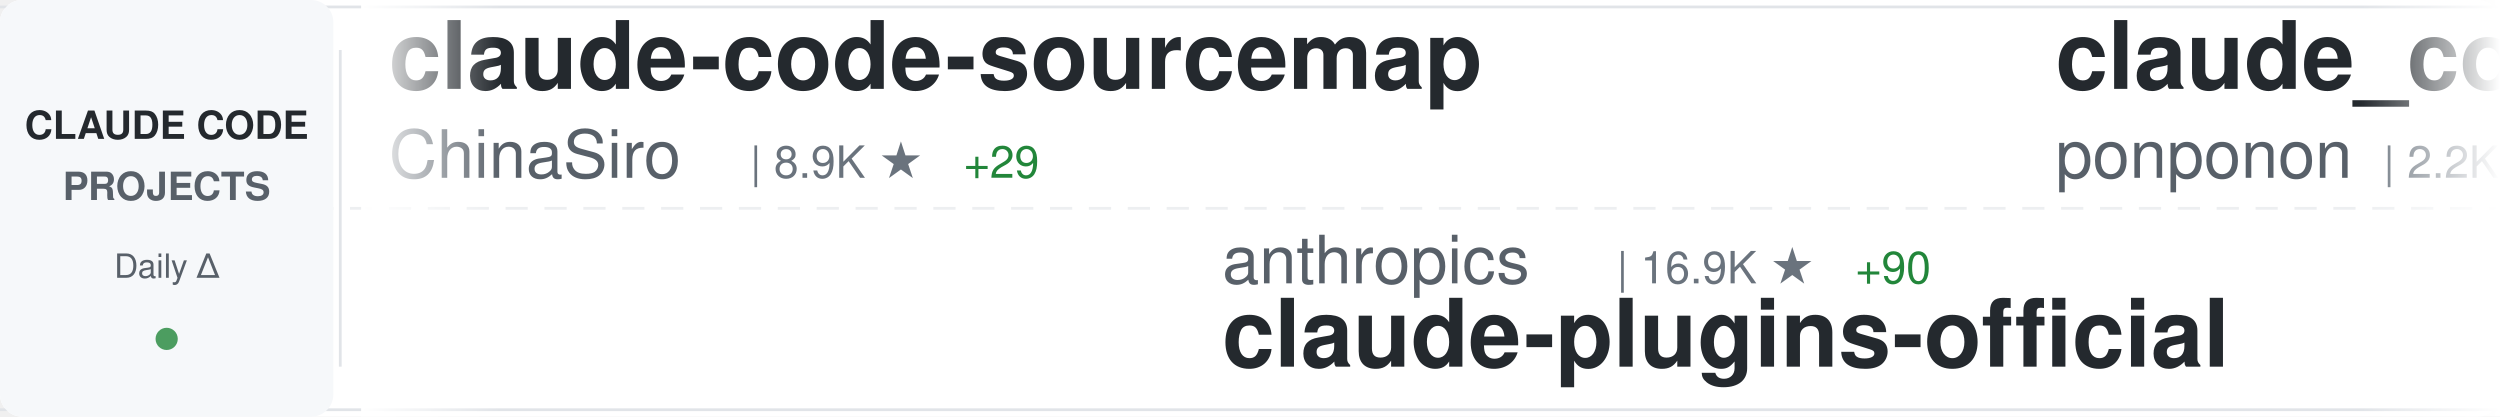
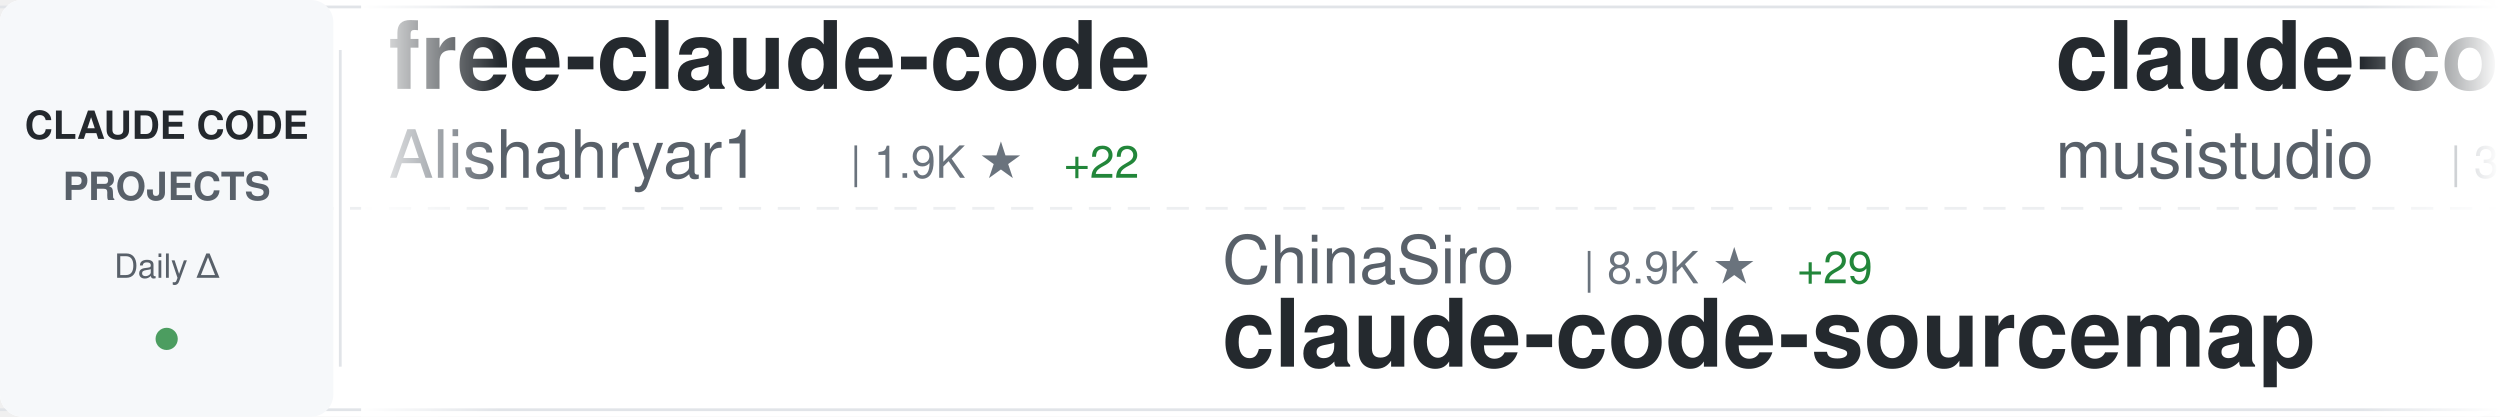
<svg xmlns="http://www.w3.org/2000/svg" width="900" height="150">
  <defs>
    <linearGradient id="awesomeLeftFade" x1="0%" y1="0%" x2="100%" y2="0%">
      <stop offset="0%" style="stop-color:#ffffff;stop-opacity:1" />
      <stop offset="100%" style="stop-color:#ffffff;stop-opacity:0" />
    </linearGradient>
    <linearGradient id="awesomeRightFade" x1="0%" y1="0%" x2="100%" y2="0%">
      <stop offset="0%" style="stop-color:#ffffff;stop-opacity:0" />
      <stop offset="100%" style="stop-color:#ffffff;stop-opacity:1" />
    </linearGradient>
  </defs>
  <rect width="900" height="150" fill="#ffffff" rx="8" />
  <rect x="0" y="2" width="900" height="1" fill="#e1e4e8" />
  <rect x="0" y="147" width="900" height="1" fill="#e1e4e8" />
  <line x1="0" y1="75" x2="900" y2="75" stroke="#e1e4e8" stroke-width="1" stroke-dasharray="8 6" opacity="0.6" />
  <rect x="0" y="0" width="120" height="150" fill="#f6f8fa" rx="8" />
  <text x="60" y="50" font-family="-apple-system, BlinkMacSystemFont, 'Segoe UI', Helvetica, Arial, sans-serif" font-size="14" font-weight="600" fill="#24292e" text-anchor="middle">CLAUDE CODE</text>
  <text x="60" y="72" font-family="-apple-system, BlinkMacSystemFont, 'Segoe UI', Helvetica, Arial, sans-serif" font-size="14" font-weight="600" fill="#586069" text-anchor="middle">PROJECTS</text>
  <text x="60" y="100" font-family="-apple-system, BlinkMacSystemFont, 'Segoe UI', Helvetica, Arial, sans-serif" font-size="12" font-weight="500" fill="#586069" text-anchor="middle">Daily Δ</text>
  <circle cx="60" cy="122" r="4" fill="#22863a" opacity="0.8" />
  <rect x="122" y="18" width="1" height="114" fill="#e1e4e8" />
  <clipPath id="awesomeTickerClip">
    <rect x="130" y="0" width="770" height="150" />
  </clipPath>
  <g clip-path="url(#awesomeTickerClip)">
    <g id="awesomeTickerItems">
      <animateTransform attributeName="transform" attributeType="XML" type="translate" from="0 0" to="-3000 0" dur="54s" repeatCount="indefinite" />
      <g transform="translate(0, 0)">
-         <text x="140" y="32" font-family="-apple-system, BlinkMacSystemFont, 'Segoe UI', Helvetica, Arial, sans-serif" font-size="34" font-weight="600" fill="#24292e">claude-code-sourcemap</text>
-         <text x="140" y="64" font-family="-apple-system, BlinkMacSystemFont, 'Segoe UI', Helvetica, Arial, sans-serif" font-size="24" font-weight="400" fill="#586069">ChinaSiro</text>
-         <text x="270" y="64" font-family="-apple-system, BlinkMacSystemFont, 'Segoe UI', Helvetica, Arial, sans-serif" font-size="16" font-weight="500" fill="#6a737d">| 8.9K ★</text>
-         <text x="347" y="64" font-family="-apple-system, BlinkMacSystemFont, 'Segoe UI', Helvetica, Arial, sans-serif" font-size="16" font-weight="500" fill="#22863a"> +29</text>
+         <text x="140" y="32" font-family="-apple-system, BlinkMacSystemFont, 'Segoe UI', Helvetica, Arial, sans-serif" font-size="34" font-weight="600" fill="#24292e">free-claude-code</text>
+         <text x="140" y="64" font-family="-apple-system, BlinkMacSystemFont, 'Segoe UI', Helvetica, Arial, sans-serif" font-size="24" font-weight="400" fill="#586069">Alishahryar1</text>
+         <text x="306" y="64" font-family="-apple-system, BlinkMacSystemFont, 'Segoe UI', Helvetica, Arial, sans-serif" font-size="16" font-weight="500" fill="#6a737d">| 1.9K ★</text>
+         <text x="383" y="64" font-family="-apple-system, BlinkMacSystemFont, 'Segoe UI', Helvetica, Arial, sans-serif" font-size="16" font-weight="500" fill="#22863a"> +22</text>
      </g>
      <g transform="translate(300, 0)">
-         <text x="140" y="102" font-family="-apple-system, BlinkMacSystemFont, 'Segoe UI', Helvetica, Arial, sans-serif" font-size="24" font-weight="400" fill="#586069">anthropics</text>
-         <text x="282" y="102" font-family="-apple-system, BlinkMacSystemFont, 'Segoe UI', Helvetica, Arial, sans-serif" font-size="16" font-weight="500" fill="#6a737d">| 16.9K ★</text>
-         <text x="368" y="102" font-family="-apple-system, BlinkMacSystemFont, 'Segoe UI', Helvetica, Arial, sans-serif" font-size="16" font-weight="500" fill="#22863a"> +90</text>
-         <text x="140" y="132" font-family="-apple-system, BlinkMacSystemFont, 'Segoe UI', Helvetica, Arial, sans-serif" font-size="34" font-weight="600" fill="#24292e">claude-plugins-official</text>
+         <text x="140" y="102" font-family="-apple-system, BlinkMacSystemFont, 'Segoe UI', Helvetica, Arial, sans-serif" font-size="24" font-weight="400" fill="#586069">ChinaSiro</text>
+         <text x="270" y="102" font-family="-apple-system, BlinkMacSystemFont, 'Segoe UI', Helvetica, Arial, sans-serif" font-size="16" font-weight="500" fill="#6a737d">| 8.9K ★</text>
+         <text x="347" y="102" font-family="-apple-system, BlinkMacSystemFont, 'Segoe UI', Helvetica, Arial, sans-serif" font-size="16" font-weight="500" fill="#22863a"> +29</text>
+         <text x="140" y="132" font-family="-apple-system, BlinkMacSystemFont, 'Segoe UI', Helvetica, Arial, sans-serif" font-size="34" font-weight="600" fill="#24292e">claude-code-sourcemap</text>
      </g>
      <g transform="translate(600, 0)">
-         <text x="140" y="32" font-family="-apple-system, BlinkMacSystemFont, 'Segoe UI', Helvetica, Arial, sans-serif" font-size="34" font-weight="600" fill="#24292e">claude_code_src</text>
-         <text x="140" y="64" font-family="-apple-system, BlinkMacSystemFont, 'Segoe UI', Helvetica, Arial, sans-serif" font-size="24" font-weight="400" fill="#586069">ponponon</text>
-         <text x="258" y="64" font-family="-apple-system, BlinkMacSystemFont, 'Segoe UI', Helvetica, Arial, sans-serif" font-size="16" font-weight="500" fill="#6a737d">| 2.2K ★</text>
-         <text x="335" y="64" font-family="-apple-system, BlinkMacSystemFont, 'Segoe UI', Helvetica, Arial, sans-serif" font-size="16" font-weight="500" fill="#22863a"> +6</text>
+         <text x="140" y="32" font-family="-apple-system, BlinkMacSystemFont, 'Segoe UI', Helvetica, Arial, sans-serif" font-size="34" font-weight="600" fill="#24292e">claude-code-router</text>
+         <text x="140" y="64" font-family="-apple-system, BlinkMacSystemFont, 'Segoe UI', Helvetica, Arial, sans-serif" font-size="24" font-weight="400" fill="#586069">musistudio</text>
+         <text x="282" y="64" font-family="-apple-system, BlinkMacSystemFont, 'Segoe UI', Helvetica, Arial, sans-serif" font-size="16" font-weight="500" fill="#6a737d">| 32.3K ★</text>
+         <text x="368" y="64" font-family="-apple-system, BlinkMacSystemFont, 'Segoe UI', Helvetica, Arial, sans-serif" font-size="16" font-weight="500" fill="#22863a"> +86</text>
      </g>
      <g transform="translate(900, 0)">
-         <text x="140" y="102" font-family="-apple-system, BlinkMacSystemFont, 'Segoe UI', Helvetica, Arial, sans-serif" font-size="24" font-weight="400" fill="#586069">sickn33</text>
-         <text x="246" y="102" font-family="-apple-system, BlinkMacSystemFont, 'Segoe UI', Helvetica, Arial, sans-serif" font-size="16" font-weight="500" fill="#6a737d">| 33.0K ★</text>
-         <text x="332" y="102" font-family="-apple-system, BlinkMacSystemFont, 'Segoe UI', Helvetica, Arial, sans-serif" font-size="16" font-weight="500" fill="#22863a"> +288</text>
-         <text x="140" y="132" font-family="-apple-system, BlinkMacSystemFont, 'Segoe UI', Helvetica, Arial, sans-serif" font-size="34" font-weight="600" fill="#24292e">antigravity-awesome-skil...</text>
+         <text x="140" y="102" font-family="-apple-system, BlinkMacSystemFont, 'Segoe UI', Helvetica, Arial, sans-serif" font-size="24" font-weight="400" fill="#586069">wshobson</text>
+         <text x="258" y="102" font-family="-apple-system, BlinkMacSystemFont, 'Segoe UI', Helvetica, Arial, sans-serif" font-size="16" font-weight="500" fill="#6a737d">| 33.6K ★</text>
+         <text x="344" y="102" font-family="-apple-system, BlinkMacSystemFont, 'Segoe UI', Helvetica, Arial, sans-serif" font-size="16" font-weight="500" fill="#22863a"> +75</text>
+         <text x="140" y="132" font-family="-apple-system, BlinkMacSystemFont, 'Segoe UI', Helvetica, Arial, sans-serif" font-size="34" font-weight="600" fill="#24292e">agents</text>
      </g>
      <g transform="translate(1200, 0)">
-         <text x="140" y="32" font-family="-apple-system, BlinkMacSystemFont, 'Segoe UI', Helvetica, Arial, sans-serif" font-size="34" font-weight="600" fill="#24292e">claude-code-rust</text>
-         <text x="140" y="64" font-family="-apple-system, BlinkMacSystemFont, 'Segoe UI', Helvetica, Arial, sans-serif" font-size="24" font-weight="400" fill="#586069">lorryjovens-hub</text>
-         <text x="342" y="64" font-family="-apple-system, BlinkMacSystemFont, 'Segoe UI', Helvetica, Arial, sans-serif" font-size="16" font-weight="500" fill="#6a737d">| 1.3K ★</text>
-         <text x="419" y="64" font-family="-apple-system, BlinkMacSystemFont, 'Segoe UI', Helvetica, Arial, sans-serif" font-size="16" font-weight="500" fill="#22863a"> +14</text>
+         <text x="140" y="32" font-family="-apple-system, BlinkMacSystemFont, 'Segoe UI', Helvetica, Arial, sans-serif" font-size="34" font-weight="600" fill="#24292e">edmunds-claude-code</text>
+         <text x="140" y="64" font-family="-apple-system, BlinkMacSystemFont, 'Segoe UI', Helvetica, Arial, sans-serif" font-size="24" font-weight="400" fill="#586069">edmund-io</text>
+         <text x="270" y="64" font-family="-apple-system, BlinkMacSystemFont, 'Segoe UI', Helvetica, Arial, sans-serif" font-size="16" font-weight="500" fill="#6a737d">| 1.4K ★</text>
+         <text x="347" y="64" font-family="-apple-system, BlinkMacSystemFont, 'Segoe UI', Helvetica, Arial, sans-serif" font-size="16" font-weight="500" fill="#22863a"> +3</text>
      </g>
      <g transform="translate(1500, 0)">
-         <text x="140" y="102" font-family="-apple-system, BlinkMacSystemFont, 'Segoe UI', Helvetica, Arial, sans-serif" font-size="24" font-weight="400" fill="#586069">anthropics</text>
-         <text x="282" y="102" font-family="-apple-system, BlinkMacSystemFont, 'Segoe UI', Helvetica, Arial, sans-serif" font-size="16" font-weight="500" fill="#6a737d">| 7.1K ★</text>
-         <text x="359" y="102" font-family="-apple-system, BlinkMacSystemFont, 'Segoe UI', Helvetica, Arial, sans-serif" font-size="16" font-weight="500" fill="#22863a"> +18</text>
-         <text x="140" y="132" font-family="-apple-system, BlinkMacSystemFont, 'Segoe UI', Helvetica, Arial, sans-serif" font-size="34" font-weight="600" fill="#24292e">claude-code-action</text>
+         <text x="140" y="102" font-family="-apple-system, BlinkMacSystemFont, 'Segoe UI', Helvetica, Arial, sans-serif" font-size="24" font-weight="400" fill="#586069">bfly123</text>
+         <text x="246" y="102" font-family="-apple-system, BlinkMacSystemFont, 'Segoe UI', Helvetica, Arial, sans-serif" font-size="16" font-weight="500" fill="#6a737d">| 2.2K ★</text>
+         <text x="323" y="102" font-family="-apple-system, BlinkMacSystemFont, 'Segoe UI', Helvetica, Arial, sans-serif" font-size="16" font-weight="500" fill="#22863a"> +22</text>
+         <text x="140" y="132" font-family="-apple-system, BlinkMacSystemFont, 'Segoe UI', Helvetica, Arial, sans-serif" font-size="34" font-weight="600" fill="#24292e">claude_code_bridge</text>
      </g>
      <g transform="translate(1800, 0)">
-         <text x="140" y="32" font-family="-apple-system, BlinkMacSystemFont, 'Segoe UI', Helvetica, Arial, sans-serif" font-size="34" font-weight="600" fill="#24292e">claude-code-analysis</text>
-         <text x="140" y="64" font-family="-apple-system, BlinkMacSystemFont, 'Segoe UI', Helvetica, Arial, sans-serif" font-size="24" font-weight="400" fill="#586069">liuup</text>
-         <text x="222" y="64" font-family="-apple-system, BlinkMacSystemFont, 'Segoe UI', Helvetica, Arial, sans-serif" font-size="16" font-weight="500" fill="#6a737d">| 1.6K ★</text>
-         <text x="299" y="64" font-family="-apple-system, BlinkMacSystemFont, 'Segoe UI', Helvetica, Arial, sans-serif" font-size="16" font-weight="500" fill="#22863a"> +77</text>
+         <text x="140" y="32" font-family="-apple-system, BlinkMacSystemFont, 'Segoe UI', Helvetica, Arial, sans-serif" font-size="34" font-weight="600" fill="#24292e">claude-code-source</text>
+         <text x="140" y="64" font-family="-apple-system, BlinkMacSystemFont, 'Segoe UI', Helvetica, Arial, sans-serif" font-size="24" font-weight="400" fill="#586069">JrCx7scC</text>
+         <text x="258" y="64" font-family="-apple-system, BlinkMacSystemFont, 'Segoe UI', Helvetica, Arial, sans-serif" font-size="16" font-weight="500" fill="#6a737d">| 339 ★</text>
+         <text x="326" y="64" font-family="-apple-system, BlinkMacSystemFont, 'Segoe UI', Helvetica, Arial, sans-serif" font-size="16" font-weight="500" fill="#22863a"> +2</text>
      </g>
      <g transform="translate(2100, 0)">
-         <text x="140" y="102" font-family="-apple-system, BlinkMacSystemFont, 'Segoe UI', Helvetica, Arial, sans-serif" font-size="24" font-weight="400" fill="#586069">Donchitos</text>
-         <text x="270" y="102" font-family="-apple-system, BlinkMacSystemFont, 'Segoe UI', Helvetica, Arial, sans-serif" font-size="16" font-weight="500" fill="#6a737d">| 9.5K ★</text>
-         <text x="347" y="102" font-family="-apple-system, BlinkMacSystemFont, 'Segoe UI', Helvetica, Arial, sans-serif" font-size="16" font-weight="500" fill="#22863a"> +524</text>
-         <text x="140" y="132" font-family="-apple-system, BlinkMacSystemFont, 'Segoe UI', Helvetica, Arial, sans-serif" font-size="34" font-weight="600" fill="#24292e">Claude-Code-Game-Studios</text>
+         <text x="140" y="102" font-family="-apple-system, BlinkMacSystemFont, 'Segoe UI', Helvetica, Arial, sans-serif" font-size="24" font-weight="400" fill="#586069">Piebald-AI</text>
+         <text x="282" y="102" font-family="-apple-system, BlinkMacSystemFont, 'Segoe UI', Helvetica, Arial, sans-serif" font-size="16" font-weight="500" fill="#6a737d">| 8.8K ★</text>
+         <text x="359" y="102" font-family="-apple-system, BlinkMacSystemFont, 'Segoe UI', Helvetica, Arial, sans-serif" font-size="16" font-weight="500" fill="#22863a"> +147</text>
+         <text x="140" y="132" font-family="-apple-system, BlinkMacSystemFont, 'Segoe UI', Helvetica, Arial, sans-serif" font-size="34" font-weight="600" fill="#24292e">claude-code-system-promp...</text>
      </g>
      <g transform="translate(2400, 0)">
-         <text x="140" y="32" font-family="-apple-system, BlinkMacSystemFont, 'Segoe UI', Helvetica, Arial, sans-serif" font-size="34" font-weight="600" fill="#24292e">free-code</text>
-         <text x="140" y="64" font-family="-apple-system, BlinkMacSystemFont, 'Segoe UI', Helvetica, Arial, sans-serif" font-size="24" font-weight="400" fill="#586069">paoloanzn</text>
-         <text x="270" y="64" font-family="-apple-system, BlinkMacSystemFont, 'Segoe UI', Helvetica, Arial, sans-serif" font-size="16" font-weight="500" fill="#6a737d">| 7.8K ★</text>
-         <text x="347" y="64" font-family="-apple-system, BlinkMacSystemFont, 'Segoe UI', Helvetica, Arial, sans-serif" font-size="16" font-weight="500" fill="#22863a"> +44</text>
+         <text x="140" y="32" font-family="-apple-system, BlinkMacSystemFont, 'Segoe UI', Helvetica, Arial, sans-serif" font-size="34" font-weight="600" fill="#24292e">happy</text>
+         <text x="140" y="64" font-family="-apple-system, BlinkMacSystemFont, 'Segoe UI', Helvetica, Arial, sans-serif" font-size="24" font-weight="400" fill="#586069">slopus</text>
+         <text x="234" y="64" font-family="-apple-system, BlinkMacSystemFont, 'Segoe UI', Helvetica, Arial, sans-serif" font-size="16" font-weight="500" fill="#6a737d">| 18.3K ★</text>
+         <text x="320" y="64" font-family="-apple-system, BlinkMacSystemFont, 'Segoe UI', Helvetica, Arial, sans-serif" font-size="16" font-weight="500" fill="#22863a"> +334</text>
      </g>
      <g transform="translate(2700, 0)">
-         <text x="140" y="102" font-family="-apple-system, BlinkMacSystemFont, 'Segoe UI', Helvetica, Arial, sans-serif" font-size="24" font-weight="400" fill="#586069">huangserva</text>
-         <text x="282" y="102" font-family="-apple-system, BlinkMacSystemFont, 'Segoe UI', Helvetica, Arial, sans-serif" font-size="16" font-weight="500" fill="#6a737d">| 551 ★</text>
-         <text x="140" y="132" font-family="-apple-system, BlinkMacSystemFont, 'Segoe UI', Helvetica, Arial, sans-serif" font-size="34" font-weight="600" fill="#24292e">claude-code-cli</text>
+         <text x="140" y="102" font-family="-apple-system, BlinkMacSystemFont, 'Segoe UI', Helvetica, Arial, sans-serif" font-size="24" font-weight="400" fill="#586069">chauncygu</text>
+         <text x="270" y="102" font-family="-apple-system, BlinkMacSystemFont, 'Segoe UI', Helvetica, Arial, sans-serif" font-size="16" font-weight="500" fill="#6a737d">| 2.1K ★</text>
+         <text x="347" y="102" font-family="-apple-system, BlinkMacSystemFont, 'Segoe UI', Helvetica, Arial, sans-serif" font-size="16" font-weight="500" fill="#22863a"> +29</text>
+         <text x="140" y="132" font-family="-apple-system, BlinkMacSystemFont, 'Segoe UI', Helvetica, Arial, sans-serif" font-size="34" font-weight="600" fill="#24292e">collection-claude-code-s...</text>
      </g>
      <g transform="translate(3000, 0)">
-         <text x="140" y="32" font-family="-apple-system, BlinkMacSystemFont, 'Segoe UI', Helvetica, Arial, sans-serif" font-size="34" font-weight="600" fill="#24292e">claude-code-sourcemap</text>
-         <text x="140" y="64" font-family="-apple-system, BlinkMacSystemFont, 'Segoe UI', Helvetica, Arial, sans-serif" font-size="24" font-weight="400" fill="#586069">ChinaSiro</text>
-         <text x="270" y="64" font-family="-apple-system, BlinkMacSystemFont, 'Segoe UI', Helvetica, Arial, sans-serif" font-size="16" font-weight="500" fill="#6a737d">| 8.9K ★</text>
-         <text x="347" y="64" font-family="-apple-system, BlinkMacSystemFont, 'Segoe UI', Helvetica, Arial, sans-serif" font-size="16" font-weight="500" fill="#22863a"> +29</text>
+         <text x="140" y="32" font-family="-apple-system, BlinkMacSystemFont, 'Segoe UI', Helvetica, Arial, sans-serif" font-size="34" font-weight="600" fill="#24292e">free-claude-code</text>
+         <text x="140" y="64" font-family="-apple-system, BlinkMacSystemFont, 'Segoe UI', Helvetica, Arial, sans-serif" font-size="24" font-weight="400" fill="#586069">Alishahryar1</text>
+         <text x="306" y="64" font-family="-apple-system, BlinkMacSystemFont, 'Segoe UI', Helvetica, Arial, sans-serif" font-size="16" font-weight="500" fill="#6a737d">| 1.9K ★</text>
+         <text x="383" y="64" font-family="-apple-system, BlinkMacSystemFont, 'Segoe UI', Helvetica, Arial, sans-serif" font-size="16" font-weight="500" fill="#22863a"> +22</text>
      </g>
      <g transform="translate(3300, 0)">
-         <text x="140" y="102" font-family="-apple-system, BlinkMacSystemFont, 'Segoe UI', Helvetica, Arial, sans-serif" font-size="24" font-weight="400" fill="#586069">anthropics</text>
-         <text x="282" y="102" font-family="-apple-system, BlinkMacSystemFont, 'Segoe UI', Helvetica, Arial, sans-serif" font-size="16" font-weight="500" fill="#6a737d">| 16.9K ★</text>
-         <text x="368" y="102" font-family="-apple-system, BlinkMacSystemFont, 'Segoe UI', Helvetica, Arial, sans-serif" font-size="16" font-weight="500" fill="#22863a"> +90</text>
-         <text x="140" y="132" font-family="-apple-system, BlinkMacSystemFont, 'Segoe UI', Helvetica, Arial, sans-serif" font-size="34" font-weight="600" fill="#24292e">claude-plugins-official</text>
+         <text x="140" y="102" font-family="-apple-system, BlinkMacSystemFont, 'Segoe UI', Helvetica, Arial, sans-serif" font-size="24" font-weight="400" fill="#586069">ChinaSiro</text>
+         <text x="270" y="102" font-family="-apple-system, BlinkMacSystemFont, 'Segoe UI', Helvetica, Arial, sans-serif" font-size="16" font-weight="500" fill="#6a737d">| 8.9K ★</text>
+         <text x="347" y="102" font-family="-apple-system, BlinkMacSystemFont, 'Segoe UI', Helvetica, Arial, sans-serif" font-size="16" font-weight="500" fill="#22863a"> +29</text>
+         <text x="140" y="132" font-family="-apple-system, BlinkMacSystemFont, 'Segoe UI', Helvetica, Arial, sans-serif" font-size="34" font-weight="600" fill="#24292e">claude-code-sourcemap</text>
      </g>
      <g transform="translate(3600, 0)">
-         <text x="140" y="32" font-family="-apple-system, BlinkMacSystemFont, 'Segoe UI', Helvetica, Arial, sans-serif" font-size="34" font-weight="600" fill="#24292e">claude_code_src</text>
-         <text x="140" y="64" font-family="-apple-system, BlinkMacSystemFont, 'Segoe UI', Helvetica, Arial, sans-serif" font-size="24" font-weight="400" fill="#586069">ponponon</text>
-         <text x="258" y="64" font-family="-apple-system, BlinkMacSystemFont, 'Segoe UI', Helvetica, Arial, sans-serif" font-size="16" font-weight="500" fill="#6a737d">| 2.2K ★</text>
-         <text x="335" y="64" font-family="-apple-system, BlinkMacSystemFont, 'Segoe UI', Helvetica, Arial, sans-serif" font-size="16" font-weight="500" fill="#22863a"> +6</text>
+         <text x="140" y="32" font-family="-apple-system, BlinkMacSystemFont, 'Segoe UI', Helvetica, Arial, sans-serif" font-size="34" font-weight="600" fill="#24292e">claude-code-router</text>
+         <text x="140" y="64" font-family="-apple-system, BlinkMacSystemFont, 'Segoe UI', Helvetica, Arial, sans-serif" font-size="24" font-weight="400" fill="#586069">musistudio</text>
+         <text x="282" y="64" font-family="-apple-system, BlinkMacSystemFont, 'Segoe UI', Helvetica, Arial, sans-serif" font-size="16" font-weight="500" fill="#6a737d">| 32.3K ★</text>
+         <text x="368" y="64" font-family="-apple-system, BlinkMacSystemFont, 'Segoe UI', Helvetica, Arial, sans-serif" font-size="16" font-weight="500" fill="#22863a"> +86</text>
      </g>
      <g transform="translate(3900, 0)">
-         <text x="140" y="102" font-family="-apple-system, BlinkMacSystemFont, 'Segoe UI', Helvetica, Arial, sans-serif" font-size="24" font-weight="400" fill="#586069">sickn33</text>
-         <text x="246" y="102" font-family="-apple-system, BlinkMacSystemFont, 'Segoe UI', Helvetica, Arial, sans-serif" font-size="16" font-weight="500" fill="#6a737d">| 33.0K ★</text>
-         <text x="332" y="102" font-family="-apple-system, BlinkMacSystemFont, 'Segoe UI', Helvetica, Arial, sans-serif" font-size="16" font-weight="500" fill="#22863a"> +288</text>
-         <text x="140" y="132" font-family="-apple-system, BlinkMacSystemFont, 'Segoe UI', Helvetica, Arial, sans-serif" font-size="34" font-weight="600" fill="#24292e">antigravity-awesome-skil...</text>
+         <text x="140" y="102" font-family="-apple-system, BlinkMacSystemFont, 'Segoe UI', Helvetica, Arial, sans-serif" font-size="24" font-weight="400" fill="#586069">wshobson</text>
+         <text x="258" y="102" font-family="-apple-system, BlinkMacSystemFont, 'Segoe UI', Helvetica, Arial, sans-serif" font-size="16" font-weight="500" fill="#6a737d">| 33.6K ★</text>
+         <text x="344" y="102" font-family="-apple-system, BlinkMacSystemFont, 'Segoe UI', Helvetica, Arial, sans-serif" font-size="16" font-weight="500" fill="#22863a"> +75</text>
+         <text x="140" y="132" font-family="-apple-system, BlinkMacSystemFont, 'Segoe UI', Helvetica, Arial, sans-serif" font-size="34" font-weight="600" fill="#24292e">agents</text>
      </g>
    </g>
  </g>
  <rect x="130" y="0" width="50" height="150" fill="url(#awesomeLeftFade)" />
  <rect x="850" y="0" width="50" height="150" fill="url(#awesomeRightFade)" />
</svg>
